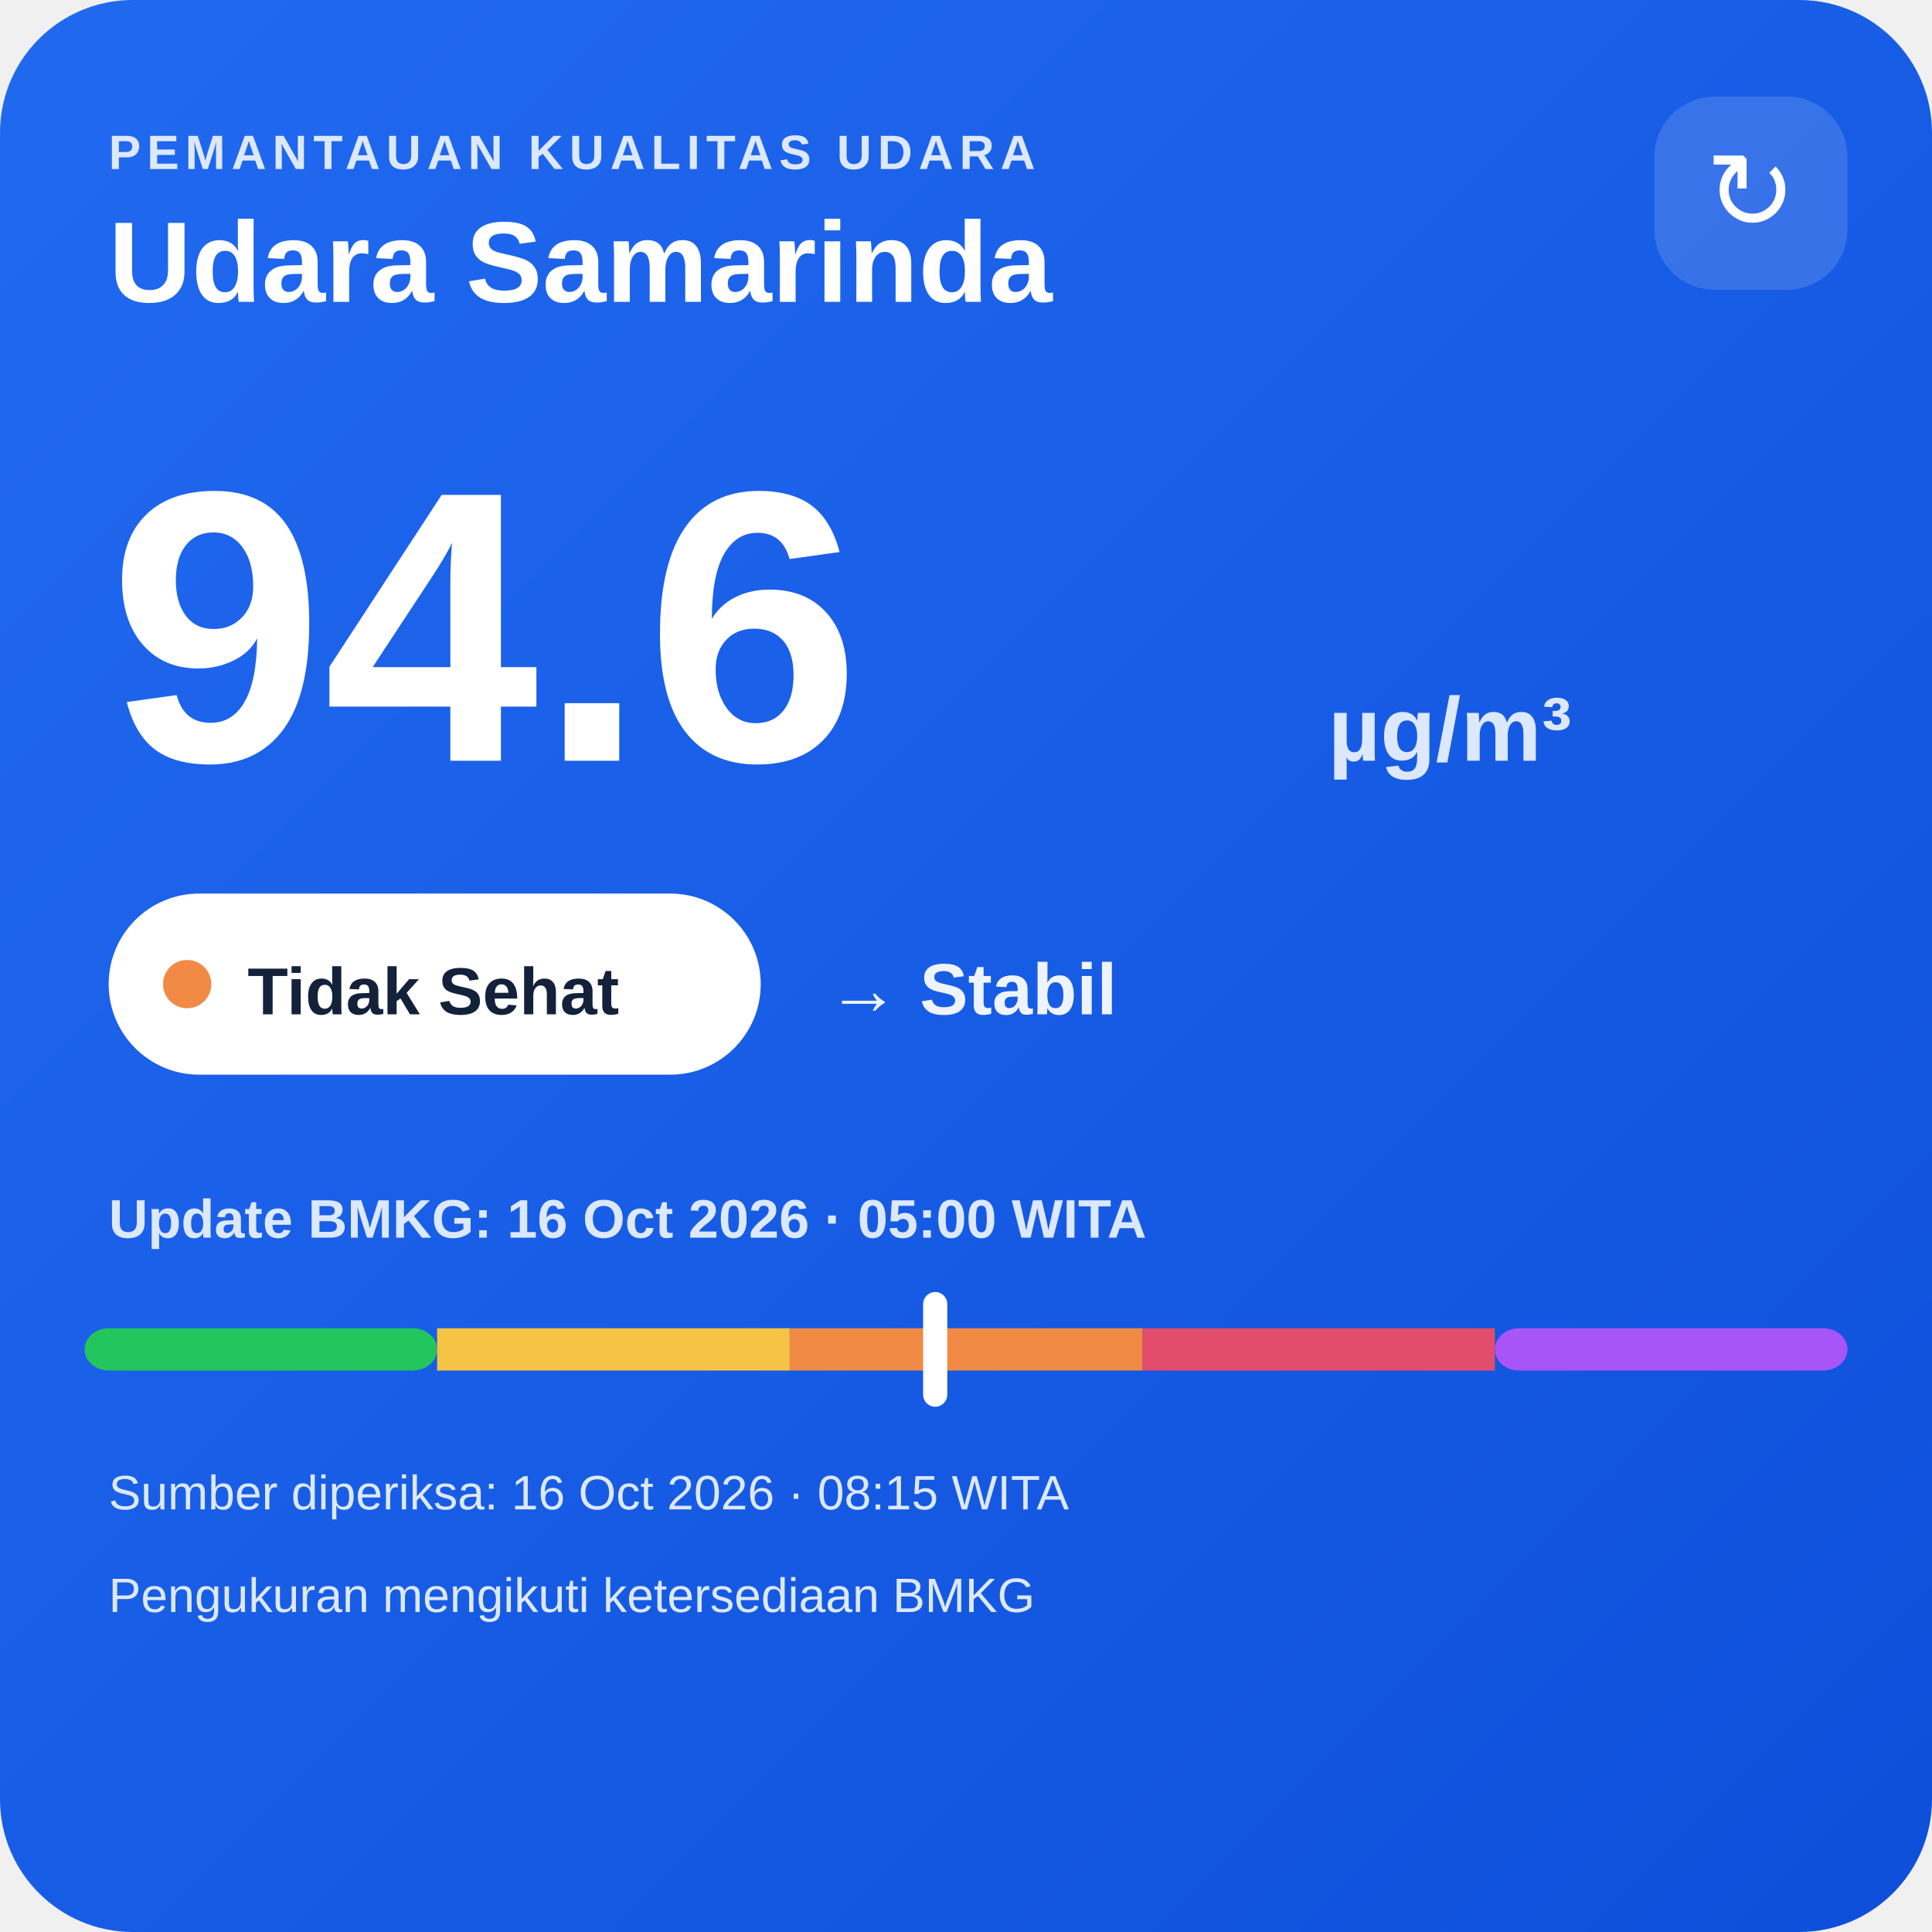
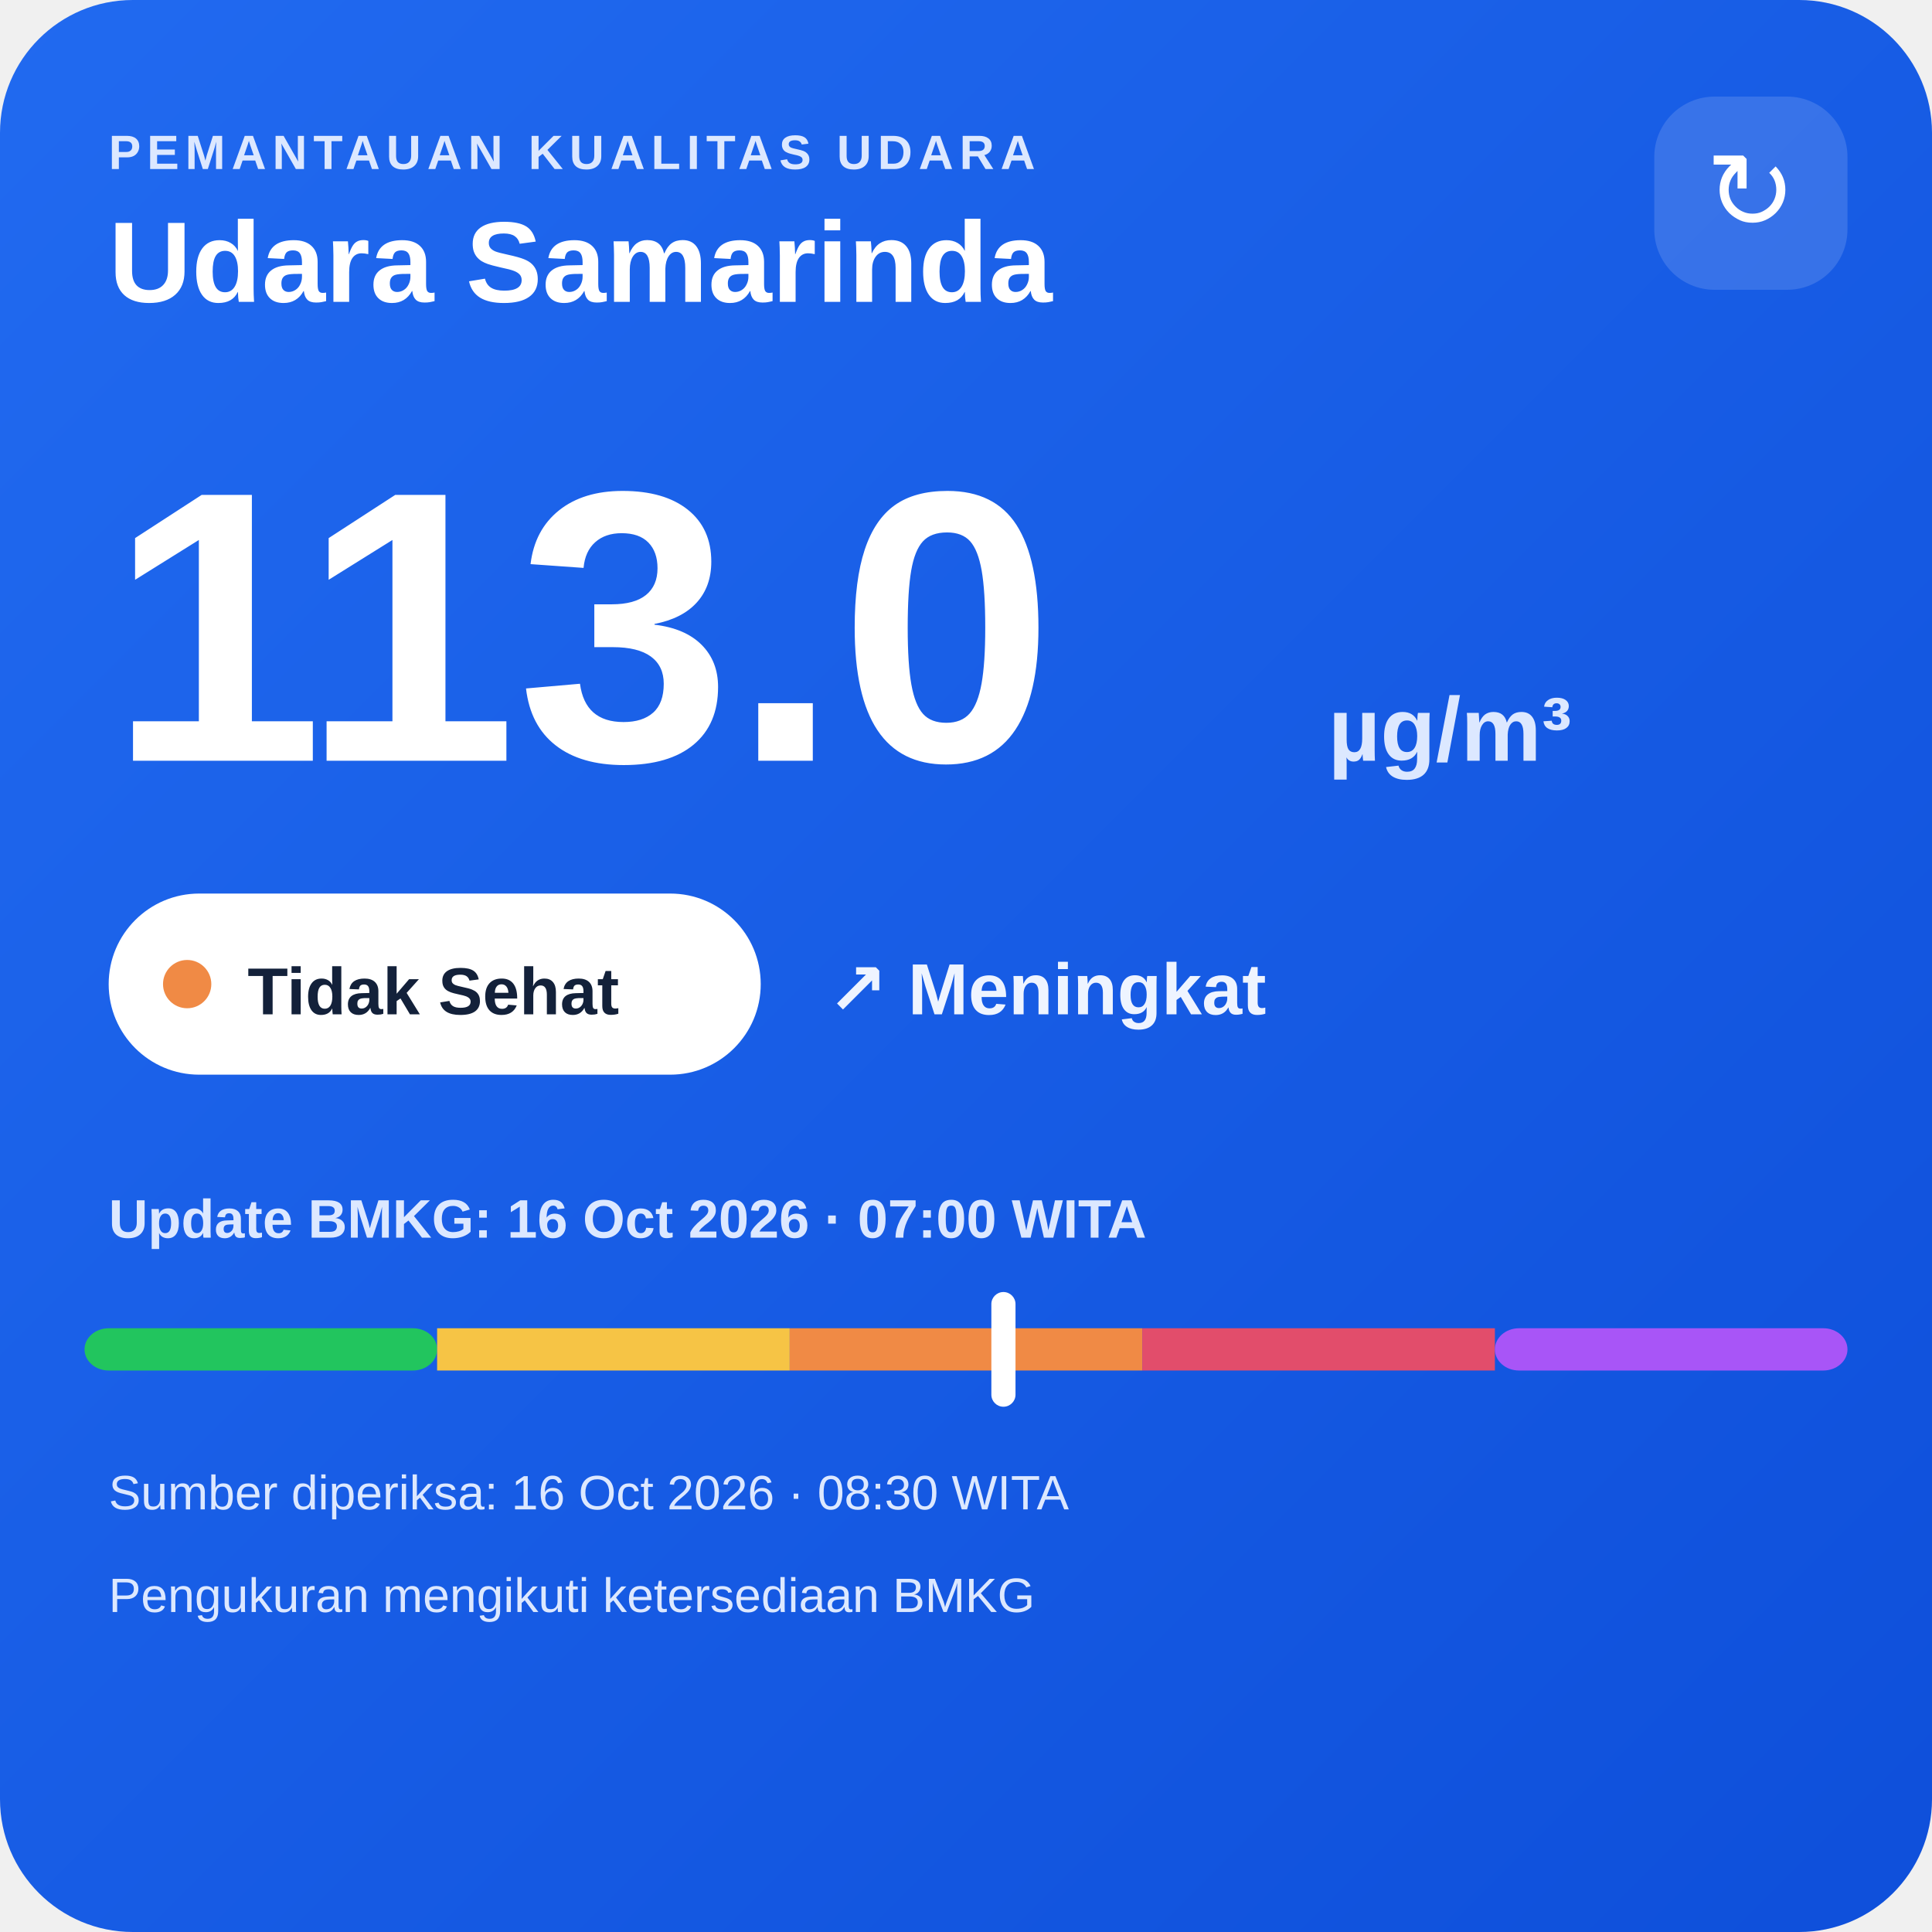
<svg xmlns="http://www.w3.org/2000/svg" width="320" height="320" viewBox="0 0 320 320">
  <defs>
    <linearGradient id="bg" x1="0" y1="0" x2="1" y2="1">
      <stop offset="0" stop-color="#216af0" />
      <stop offset="1" stop-color="#0e4fda" />
    </linearGradient>
  </defs>
  <rect width="320" height="320" rx="22" fill="url(#bg)" />
  <text x="18" y="28" fill="#dce8ff" font-family="Arial,sans-serif" font-size="8" font-weight="700" letter-spacing="1">PEMANTAUAN KUALITAS UDARA</text>
  <text x="18" y="50" fill="#ffffff" font-family="Arial,sans-serif" font-size="19" font-weight="700">Udara Samarinda</text>
  <rect x="274" y="16" width="32" height="32" rx="10" fill="#ffffff" fill-opacity=".14" />
  <text x="290" y="38" text-anchor="middle" fill="#ffffff" font-family="Arial,sans-serif" font-size="18">↻</text>
-   <text x="18" y="126" fill="#ffffff" font-family="Arial,sans-serif" font-size="64" font-weight="800">94.6</text>
+   <text x="18" y="126" fill="#ffffff" font-family="Arial,sans-serif" font-size="64" font-weight="800">113.0</text>
  <text x="220" y="126" fill="#dce8ff" font-family="Arial,sans-serif" font-size="15" font-weight="700">µg/m³</text>
  <rect x="18" y="148" width="108" height="30" rx="15" fill="#ffffff" />
  <circle cx="31" cy="163" r="4" fill="#f08a45" />
  <text x="41" y="168" fill="#13213a" font-family="Arial,sans-serif" font-size="11" font-weight="700">Tidak Sehat</text>
-   <text x="137" y="168" fill="#eef4ff" font-family="Arial,sans-serif" font-size="12" font-weight="700">→ Stabil</text>
-   <text x="18" y="205" fill="#dce8ff" font-family="Arial,sans-serif" font-size="9" font-weight="700">Update BMKG: 16 Oct 2026 · 05:00 WITA</text>
+   <text x="137" y="168" fill="#eef4ff" font-family="Arial,sans-serif" font-size="12" font-weight="700">↗ Meningkat</text>
+   <text x="18" y="205" fill="#dce8ff" font-family="Arial,sans-serif" font-size="9" font-weight="700">Update BMKG: 16 Oct 2026 · 07:00 WITA</text>
  <rect x="14" y="220" width="58.4" height="7" rx="4" fill="#22c55e" />
  <rect x="72.4" y="220" width="58.4" height="7" fill="#f6c445" />
  <rect x="130.8" y="220" width="58.4" height="7" fill="#f08a45" />
  <rect x="189.2" y="220" width="58.4" height="7" fill="#e24d6b" />
  <rect x="247.6" y="220" width="58.4" height="7" rx="4" fill="#a855f7" />
-   <rect x="152.9" y="214" width="4" height="19" rx="2" fill="#ffffff" />
-   <text x="18" y="250" fill="#dce8ff" font-family="Arial,sans-serif" font-size="8">Sumber diperiksa: 16 Oct 2026 · 08:15 WITA</text>
+   <rect x="164.2" y="214" width="4" height="19" rx="2" fill="#ffffff" />
+   <text x="18" y="250" fill="#dce8ff" font-family="Arial,sans-serif" font-size="8">Sumber diperiksa: 16 Oct 2026 · 08:30 WITA</text>
  <text x="18" y="267" fill="#dce8ff" font-family="Arial,sans-serif" font-size="8">Pengukuran mengikuti ketersediaan BMKG</text>
</svg>
